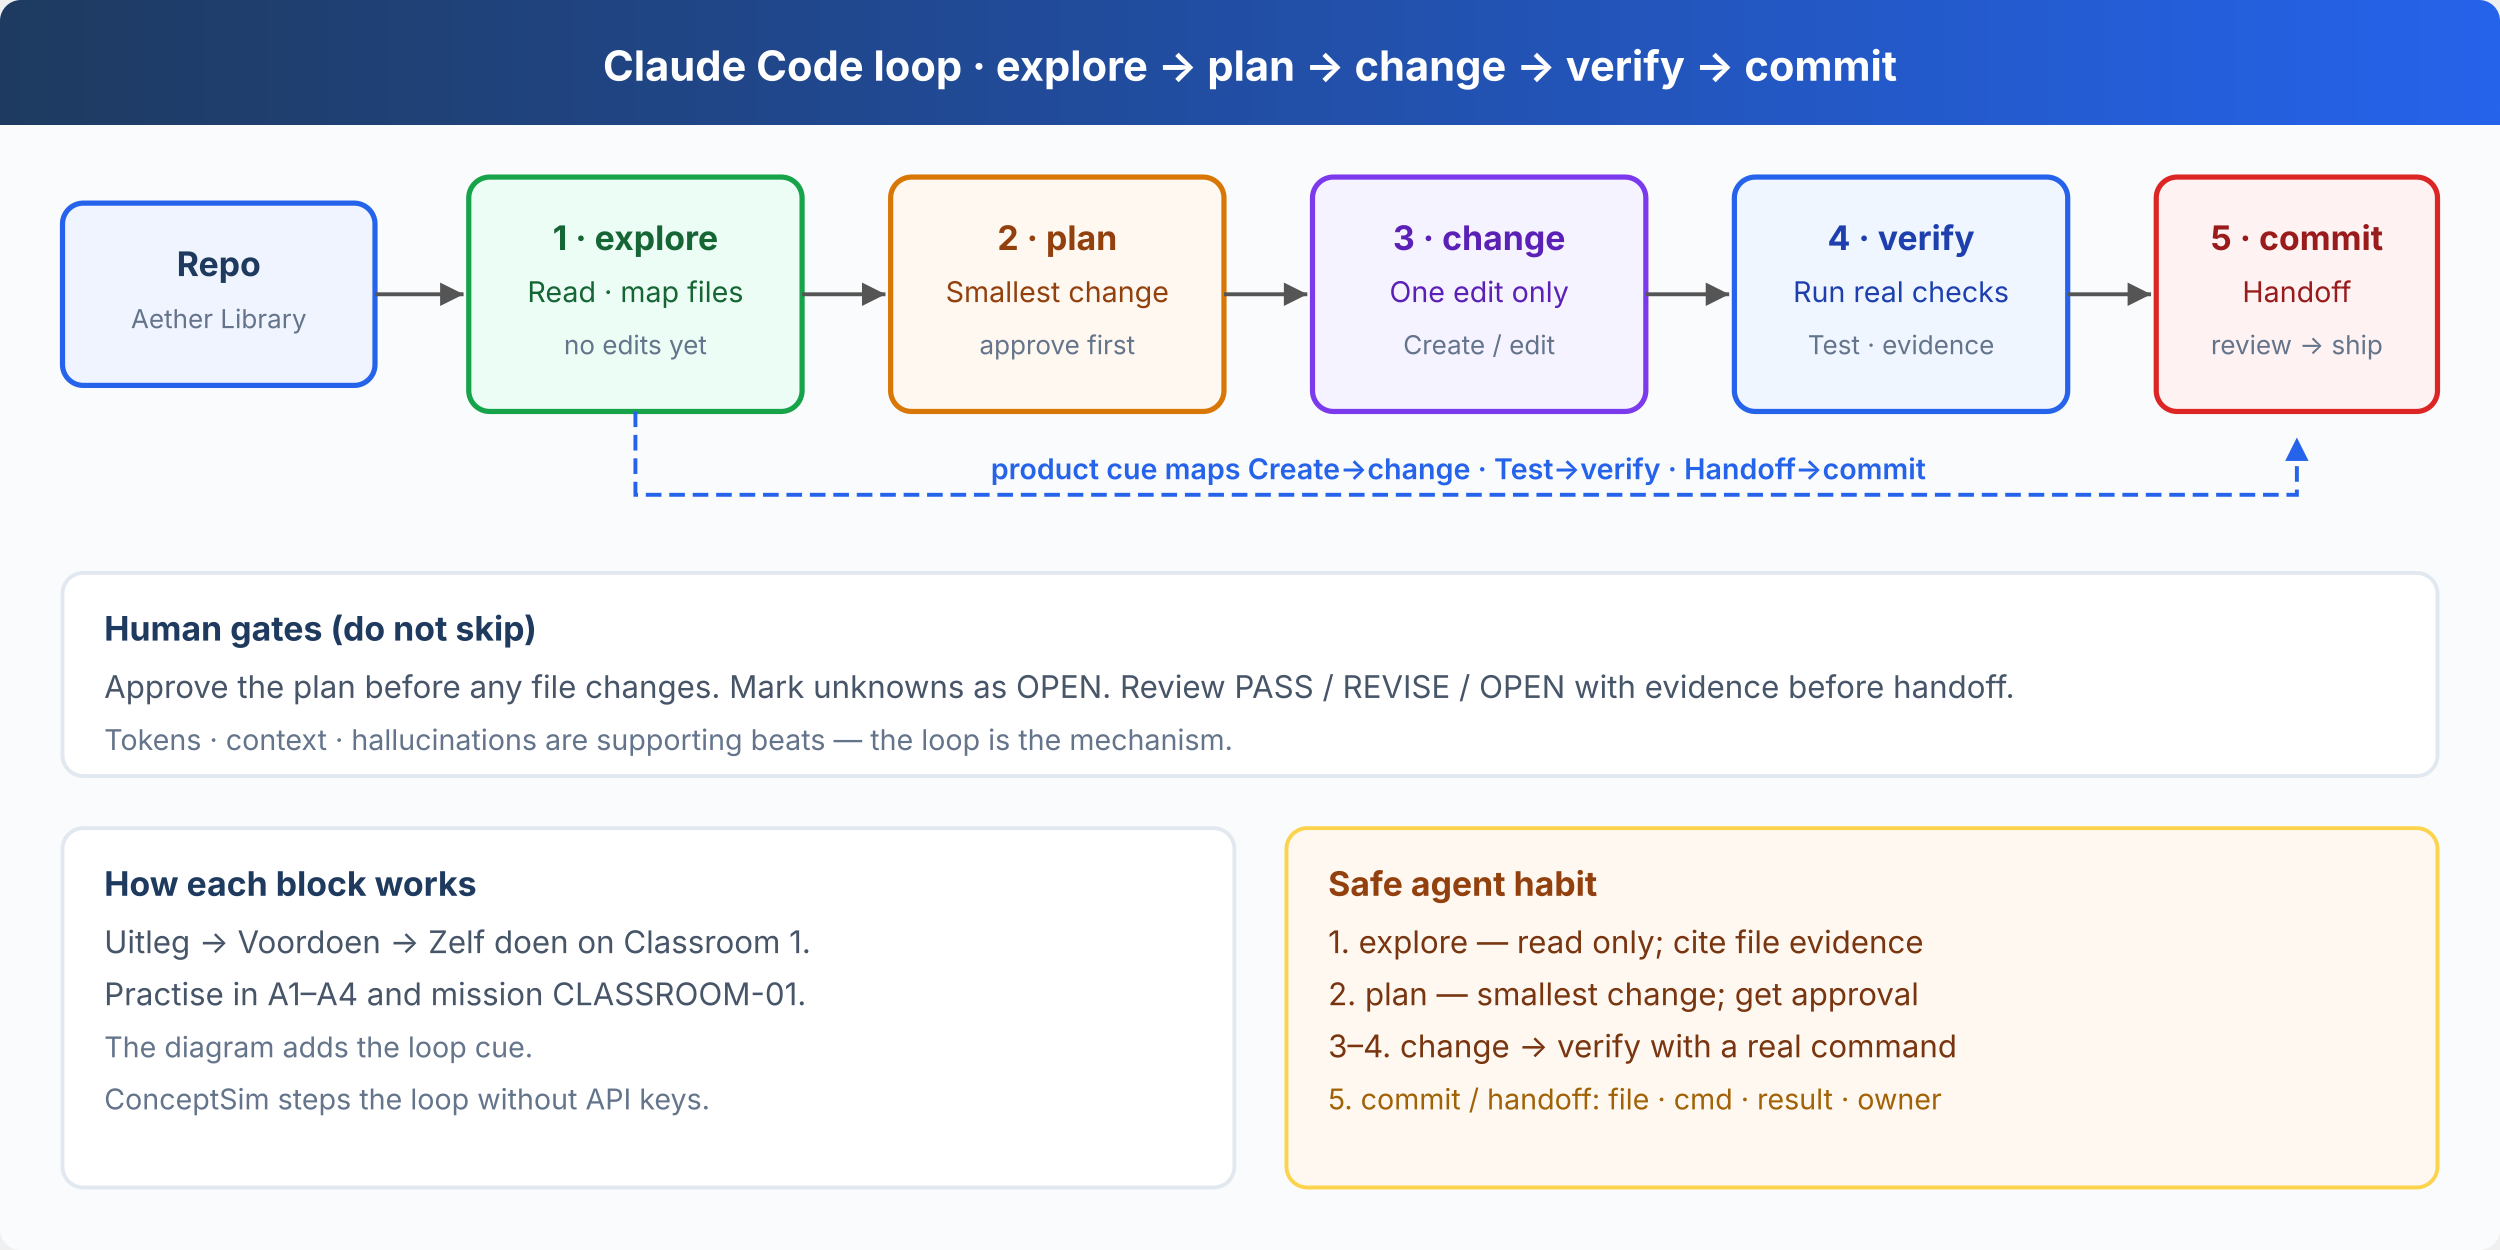
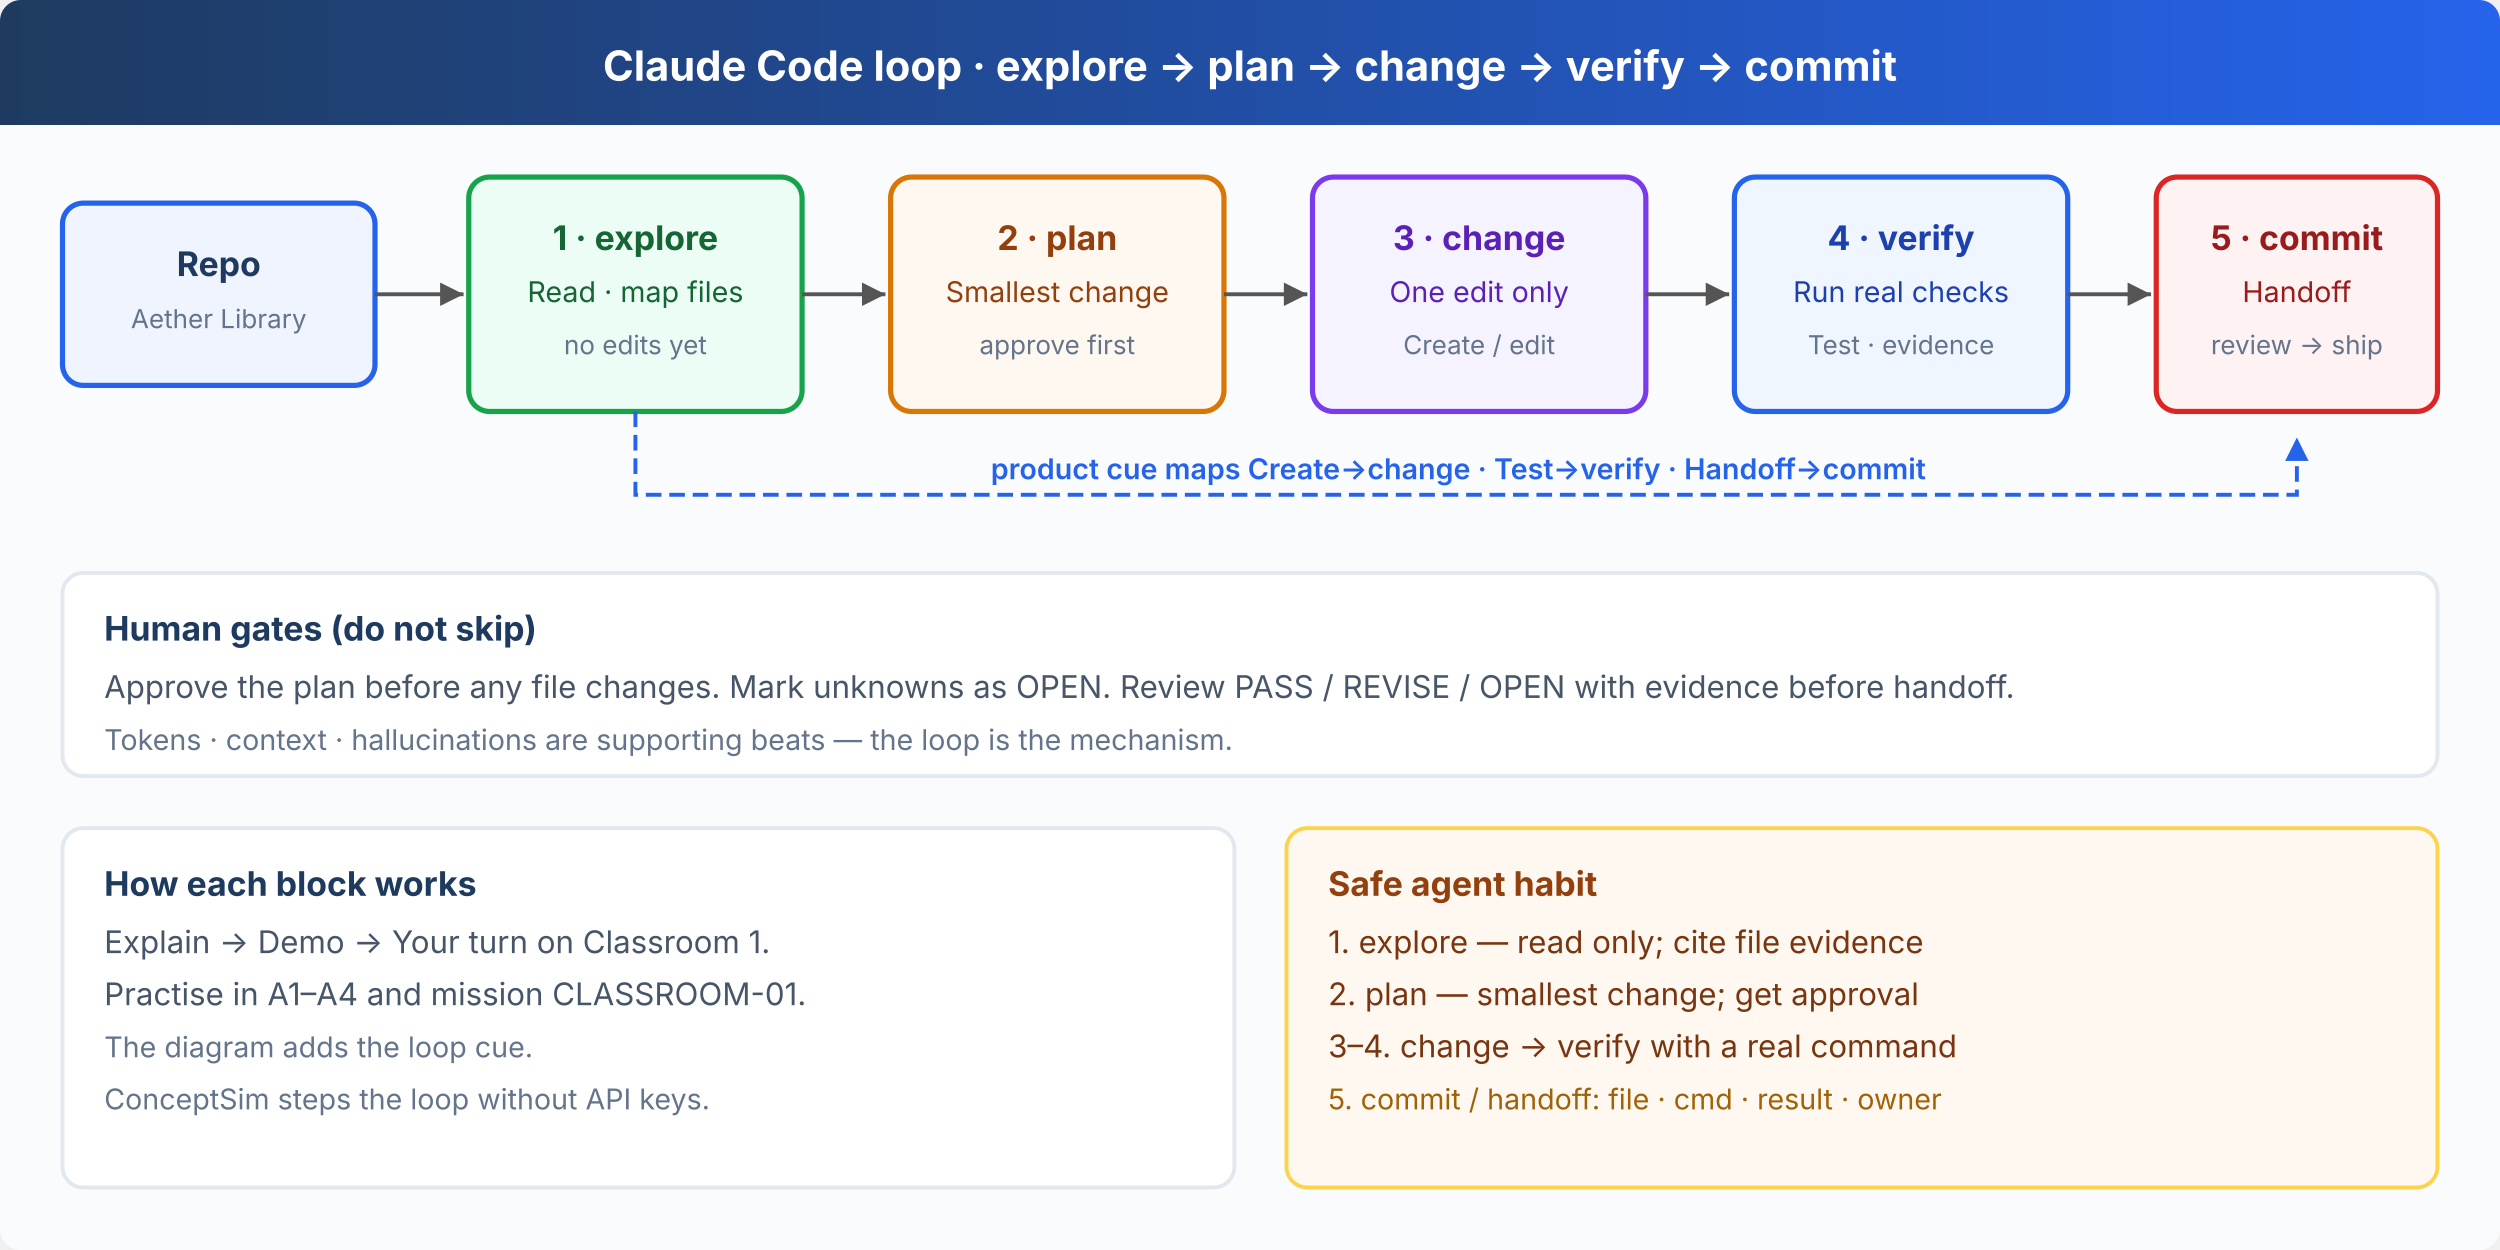
<svg xmlns="http://www.w3.org/2000/svg" viewBox="0 0 960 480" font-family="system-ui, -apple-system, sans-serif">
  <defs>
    <marker id="arr" viewBox="0 0 10 10" refX="10" refY="5" markerWidth="6" markerHeight="6" orient="auto-start-reverse">
      <path d="M 0 0 L 10 5 L 0 10 z" fill="#555" />
    </marker>
    <marker id="arr-blue" viewBox="0 0 10 10" refX="10" refY="5" markerWidth="6" markerHeight="6" orient="auto-start-reverse">
      <path d="M 0 0 L 10 5 L 0 10 z" fill="#2563eb" />
    </marker>
    <linearGradient id="hdr" x1="0" y1="0" x2="1" y2="0">
      <stop offset="0%" stop-color="#1e3a5f" />
      <stop offset="100%" stop-color="#2563eb" />
    </linearGradient>
  </defs>
  <rect width="960" height="480" fill="#fafbfc" rx="8" />
  <rect x="0" y="0" width="960" height="48" fill="url(#hdr)" rx="8" />
  <rect x="0" y="40" width="960" height="8" fill="url(#hdr)" />
  <text x="480" y="31" fill="#fff" font-size="16" font-weight="700" text-anchor="middle">Claude Code loop · explore → plan → change → verify → commit</text>
  <rect x="24" y="78" width="120" height="70" rx="8" fill="#f0f4ff" stroke="#2563eb" stroke-width="2" />
  <text x="84" y="106" fill="#1e3a5f" font-size="13" font-weight="700" text-anchor="middle">Repo</text>
  <text x="84" y="126" fill="#64748b" font-size="10" text-anchor="middle">Aether Library</text>
  <line x1="144" y1="113" x2="178" y2="113" stroke="#555" stroke-width="1.5" marker-end="url(#arr)" />
  <rect x="180" y="68" width="128" height="90" rx="8" fill="#ecfdf5" stroke="#16a34a" stroke-width="2" />
  <text x="244" y="96" fill="#166534" font-size="13" font-weight="700" text-anchor="middle">1 · explore</text>
  <text x="244" y="116" fill="#166534" font-size="11" text-anchor="middle">Read · map files</text>
  <text x="244" y="136" fill="#64748b" font-size="10" text-anchor="middle">no edits yet</text>
  <line x1="308" y1="113" x2="340" y2="113" stroke="#555" stroke-width="1.5" marker-end="url(#arr)" />
  <rect x="342" y="68" width="128" height="90" rx="8" fill="#fff8f0" stroke="#d97706" stroke-width="2" />
  <text x="406" y="96" fill="#92400e" font-size="13" font-weight="700" text-anchor="middle">2 · plan</text>
  <text x="406" y="116" fill="#92400e" font-size="11" text-anchor="middle">Smallest change</text>
  <text x="406" y="136" fill="#64748b" font-size="10" text-anchor="middle">approve first</text>
  <line x1="470" y1="113" x2="502" y2="113" stroke="#555" stroke-width="1.5" marker-end="url(#arr)" />
  <rect x="504" y="68" width="128" height="90" rx="8" fill="#f5f3ff" stroke="#7c3aed" stroke-width="2" />
  <text x="568" y="96" fill="#5b21b6" font-size="13" font-weight="700" text-anchor="middle">3 · change</text>
  <text x="568" y="116" fill="#5b21b6" font-size="11" text-anchor="middle">One edit only</text>
  <text x="568" y="136" fill="#64748b" font-size="10" text-anchor="middle">Create / edit</text>
  <line x1="632" y1="113" x2="664" y2="113" stroke="#555" stroke-width="1.5" marker-end="url(#arr)" />
  <rect x="666" y="68" width="128" height="90" rx="8" fill="#eff6ff" stroke="#2563eb" stroke-width="2" />
  <text x="730" y="96" fill="#1e40af" font-size="13" font-weight="700" text-anchor="middle">4 · verify</text>
  <text x="730" y="116" fill="#1e40af" font-size="11" text-anchor="middle">Run real checks</text>
  <text x="730" y="136" fill="#64748b" font-size="10" text-anchor="middle">Test · evidence</text>
  <line x1="794" y1="113" x2="826" y2="113" stroke="#555" stroke-width="1.5" marker-end="url(#arr)" />
  <rect x="828" y="68" width="108" height="90" rx="8" fill="#fef2f2" stroke="#dc2626" stroke-width="2" />
  <text x="882" y="96" fill="#991b1b" font-size="13" font-weight="700" text-anchor="middle">5 · commit</text>
  <text x="882" y="116" fill="#991b1b" font-size="11" text-anchor="middle">Handoff</text>
  <text x="882" y="136" fill="#64748b" font-size="10" text-anchor="middle">review → ship</text>
  <path d="M 244 158 L 244 190 L 882 190 L 882 168" fill="none" stroke="#2563eb" stroke-width="1.5" stroke-dasharray="6,3" marker-end="url(#arr-blue)" />
  <text x="560" y="184" fill="#2563eb" font-size="11" font-weight="600" text-anchor="middle">product cue maps Create→change · Test→verify · Handoff→commit</text>
  <rect x="24" y="220" width="912" height="78" rx="8" fill="#fff" stroke="#e2e8f0" stroke-width="1.5" />
  <text x="40" y="246" fill="#1e3a5f" font-size="13" font-weight="700">Human gates (do not skip)</text>
  <text x="40" y="268" fill="#475569" font-size="12">Approve the plan before any file changes. Mark unknowns as OPEN. Review PASS / REVISE / OPEN with evidence before handoff.</text>
  <text x="40" y="288" fill="#64748b" font-size="11">Tokens · context · hallucinations are supporting beats — the loop is the mechanism.</text>
  <rect x="24" y="318" width="450" height="138" rx="8" fill="#fff" stroke="#e2e8f0" stroke-width="1.5" />
  <text x="40" y="344" fill="#1e3a5f" font-size="13" font-weight="700">How each block works</text>
-   <text x="40" y="366" fill="#475569" font-size="12">Uitleg → Voordoen → Zelf doen on Classroom 1.</text>
+   <text x="40" y="366" fill="#475569" font-size="12">Explain → Demo → Your turn on Classroom 1.</text>
  <text x="40" y="386" fill="#475569" font-size="12">Practise in A1–A4 and mission CLASSROOM-01.</text>
  <text x="40" y="406" fill="#64748b" font-size="11">The diagram adds the loop cue.</text>
  <text x="40" y="426" fill="#64748b" font-size="11">ConceptSim steps the loop without API keys.</text>
  <rect x="494" y="318" width="442" height="138" rx="8" fill="#fff8f0" stroke="#fcd34d" stroke-width="1.5" />
  <text x="510" y="344" fill="#92400e" font-size="13" font-weight="700">Safe agent habit</text>
  <text x="510" y="366" fill="#78350f" font-size="12">1. explore — read only; cite file evidence</text>
  <text x="510" y="386" fill="#78350f" font-size="12">2. plan — smallest change; get approval</text>
  <text x="510" y="406" fill="#78350f" font-size="12">3–4. change → verify with a real command</text>
  <text x="510" y="426" fill="#a16207" font-size="11">5. commit / handoff: file · cmd · result · owner</text>
</svg>
